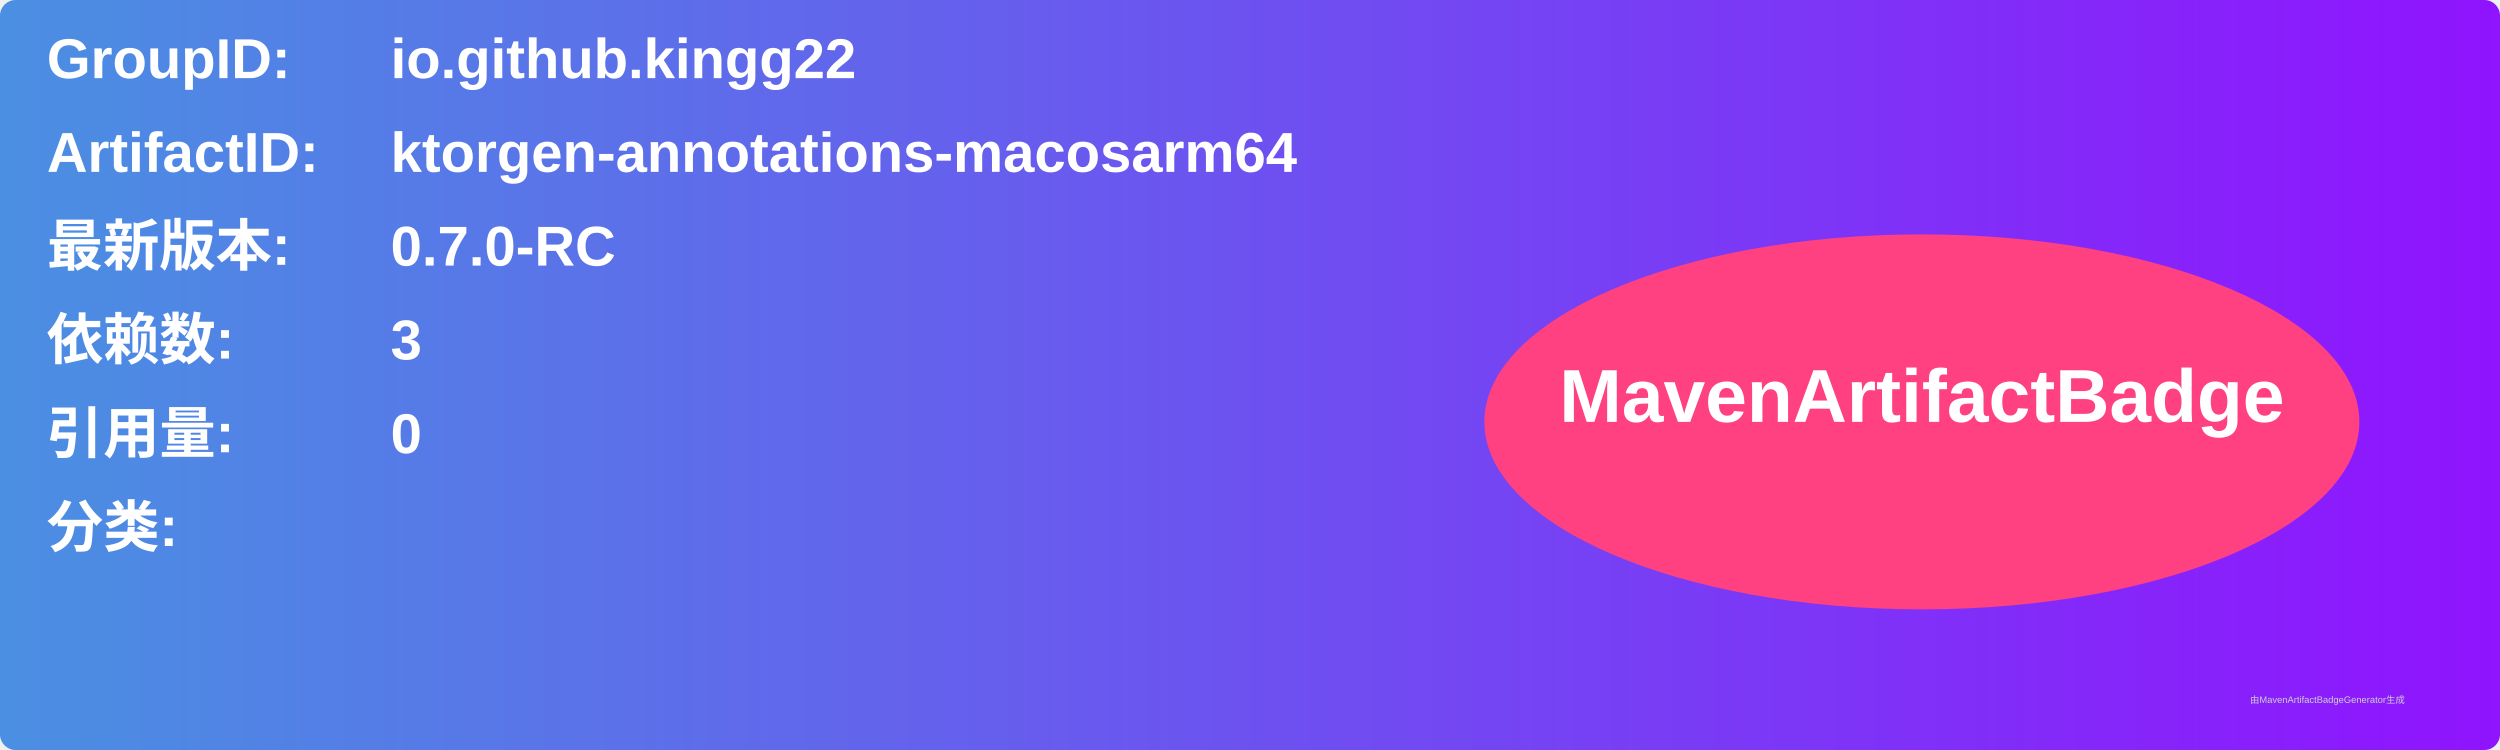
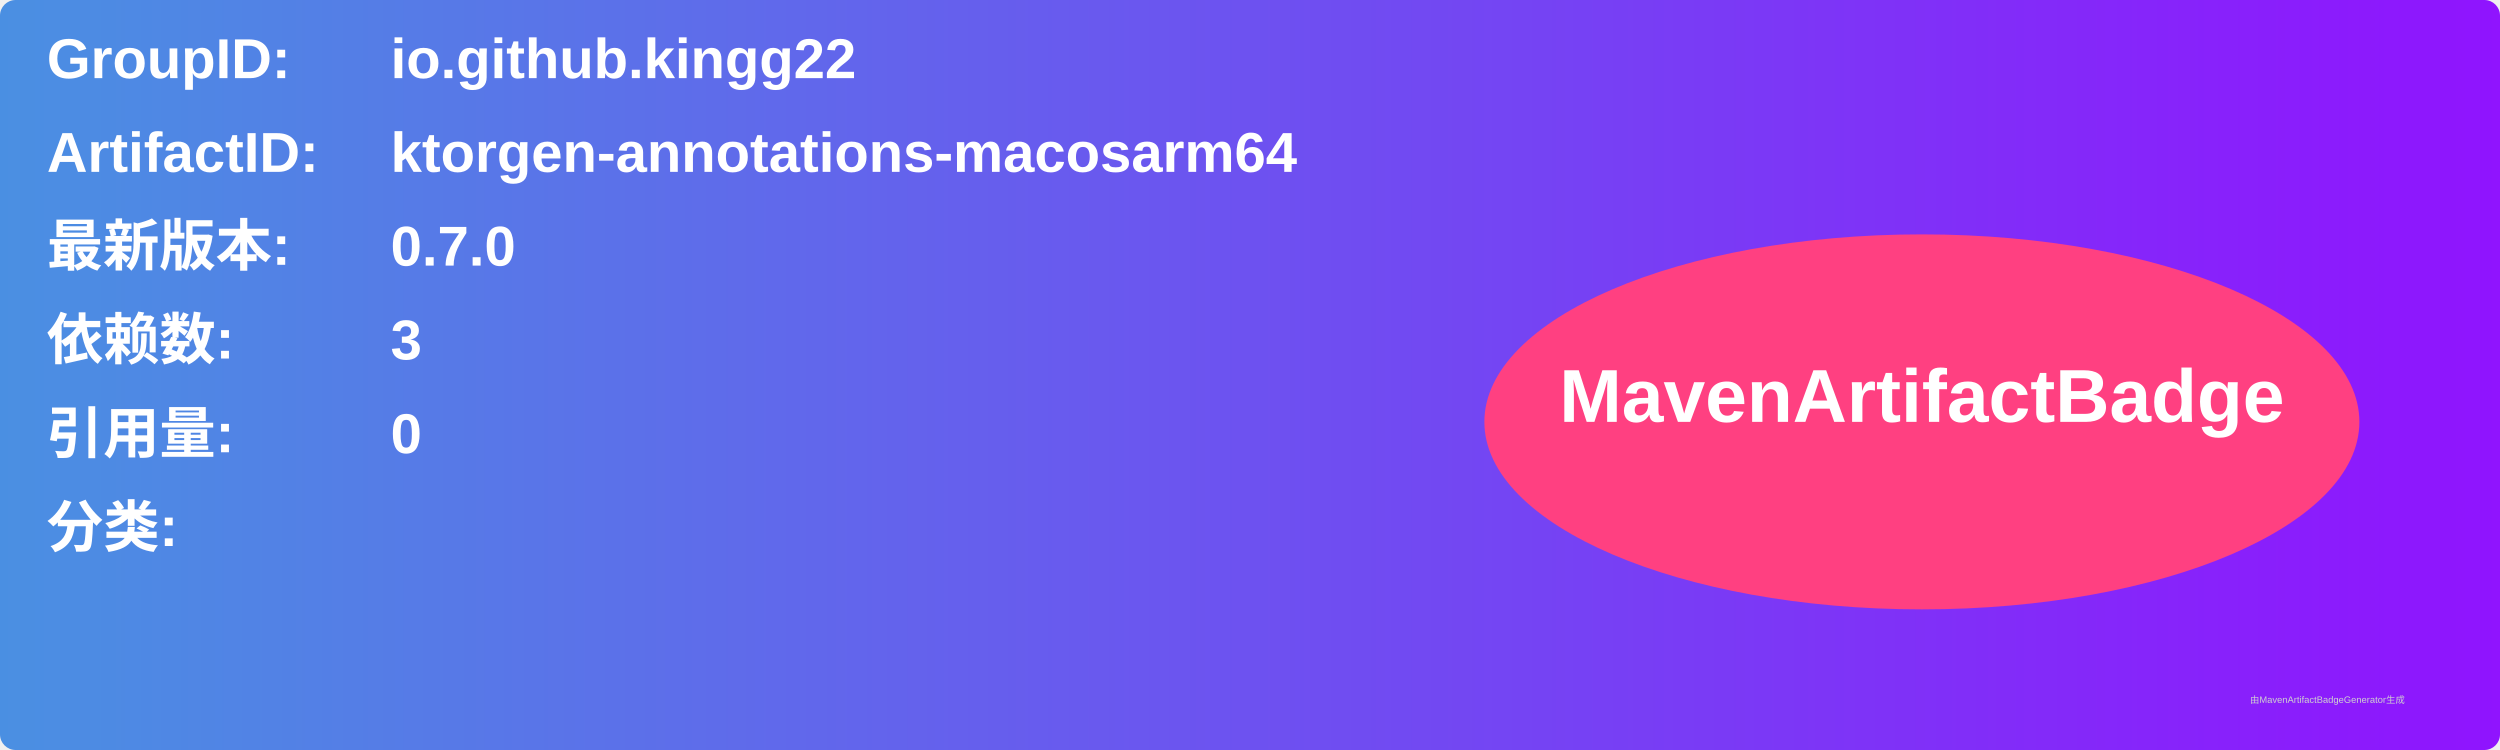
<svg xmlns="http://www.w3.org/2000/svg" width="800" height="240" viewBox="0 0 800 240">
  <linearGradient id="grad" x1="0%" y1="0%" x2="100%" y2="0%">
    <stop offset="0%" stop-color="#4a90e2" />
    <stop offset="100%" stop-color="#9013fe" />
  </linearGradient>
  <rect width="100%" height="100%" rx="5" ry="5" fill="url(#grad)" />
  <g transform="translate(15, 15)">
    <text x="0" y="10" font-family="Arial" font-size="18" fill="white" font-weight="bold" width="260">GroupID:</text>
    <text x="110" y="10" font-family="Arial" font-size="18" fill="white" font-weight="bold" width="460">io.github.kingg22</text>
    <text x="0" y="40" font-family="Arial" font-size="18" fill="white" font-weight="bold" width="260">ArtifactID:</text>
    <text x="110" y="40" font-family="Arial" font-size="18" fill="white" font-weight="bold" width="460">ktorgen-annotations-macosarm64</text>
    <text x="0" y="70" font-family="Arial" font-size="18" fill="white" font-weight="bold">最新版本:</text>
    <text x="110" y="70" font-family="Arial" font-size="18" fill="white" font-weight="bold">
-       <tspan font-weight="bold">0.7.0-RC</tspan>
+       <tspan font-weight="bold">0.7.0</tspan>
    </text>
    <text x="0" y="100" font-family="Arial" font-size="18" fill="white" font-weight="bold">依赖数: </text>
    <text x="110" y="100" font-family="Arial" font-size="18" fill="white">
      <tspan font-weight="bold">3</tspan>
    </text>
    <text x="0" y="130" font-family="Arial" font-size="18" fill="white" font-weight="bold">引用量: </text>
    <text x="110" y="130" font-family="Arial" font-size="18" fill="white">
      <tspan font-weight="bold">0</tspan>
    </text>
    <text x="0" y="160" font-family="Arial" font-size="18" fill="white" font-weight="bold">分类:</text>
    <text x="10" y="190" font-family="Arial" font-size="10" fill="white">
      <tspan font-weight="bold" />
    </text>
    <ellipse cx="600" cy="120" rx="140" ry="60" fill="#ff4081" />
    <text x="600" y="120" text-anchor="middle" font-family="Arial" font-size="24" fill="white" font-weight="bold">MavenArtifactBadge</text>
  </g>
  <text x="720" y="225" font-family="Arial" font-size="3" fill="#d0d0d0">由MavenArtifactBadgeGenerator生成</text>
</svg>
